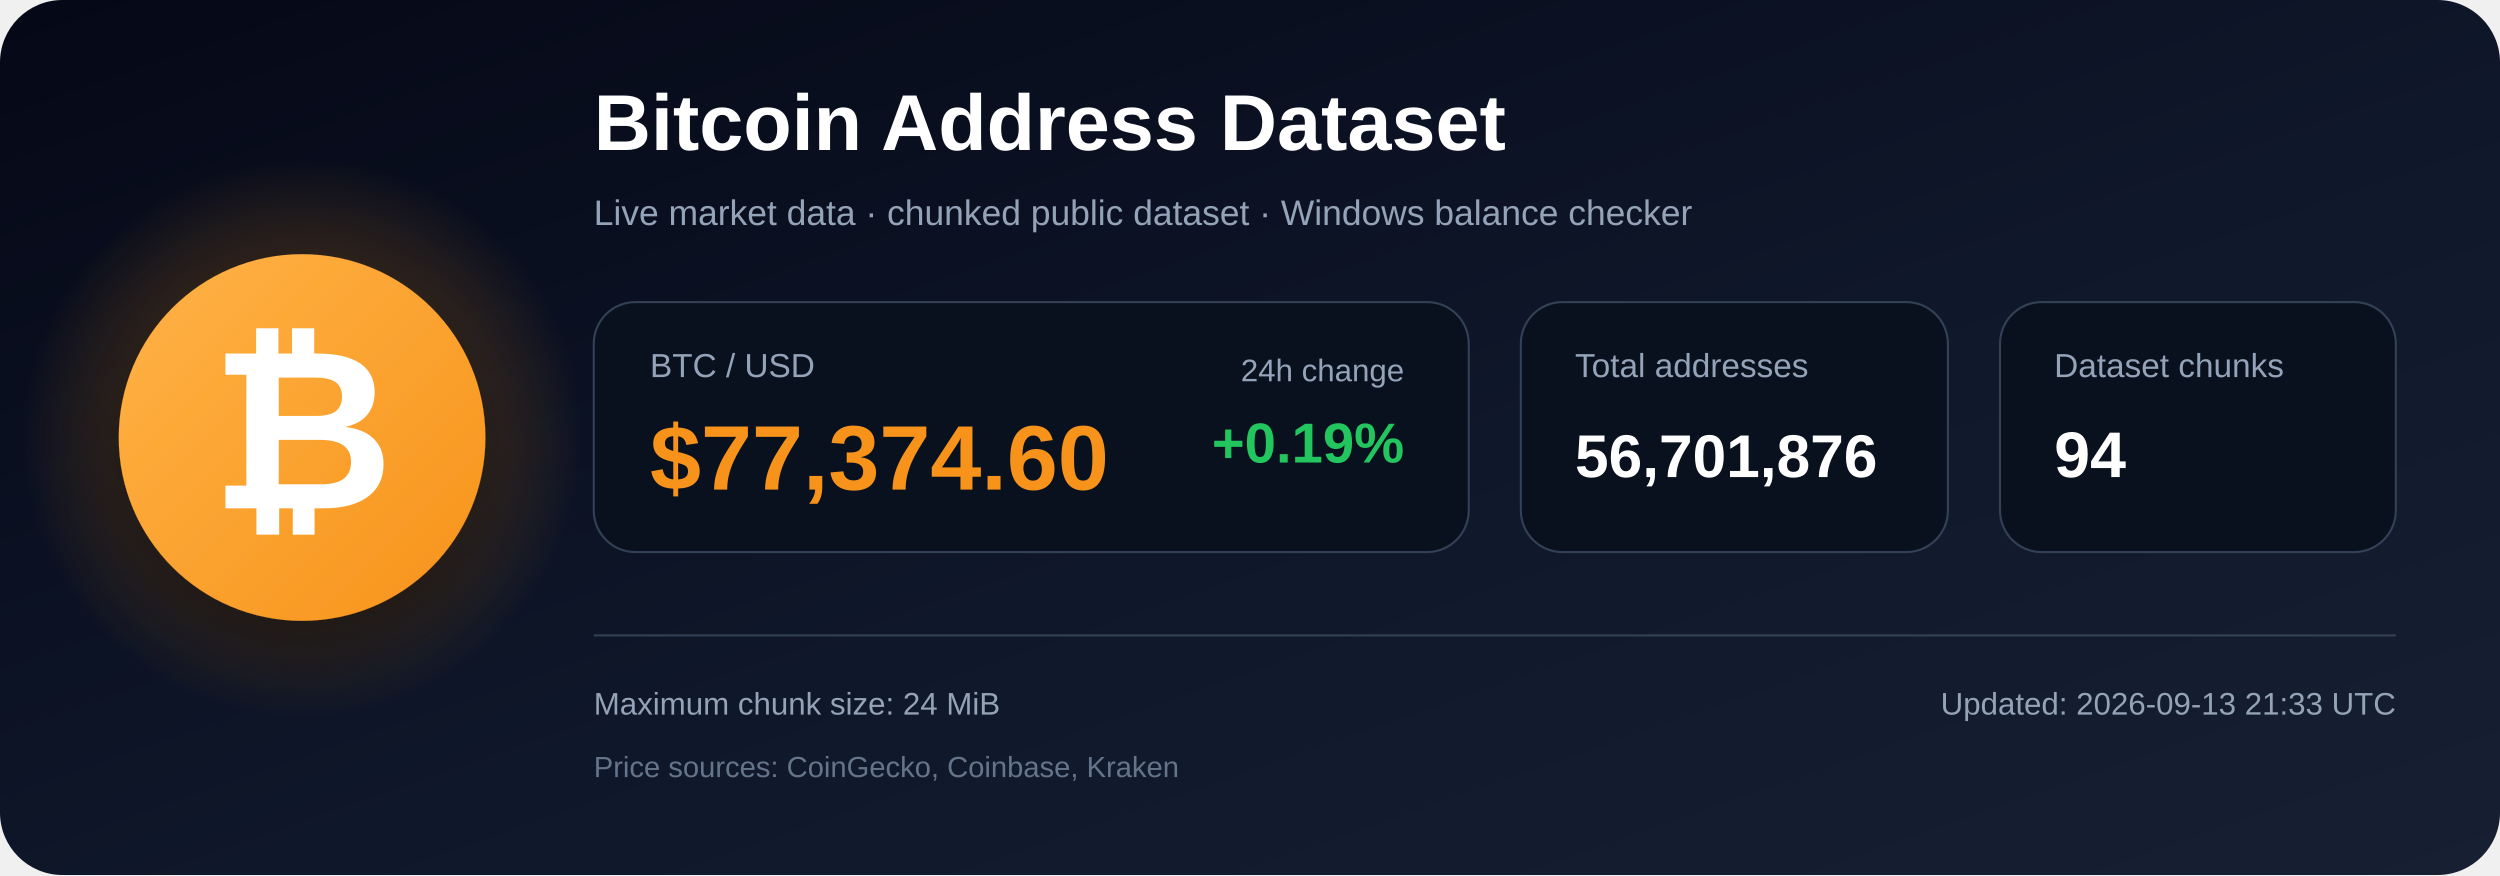
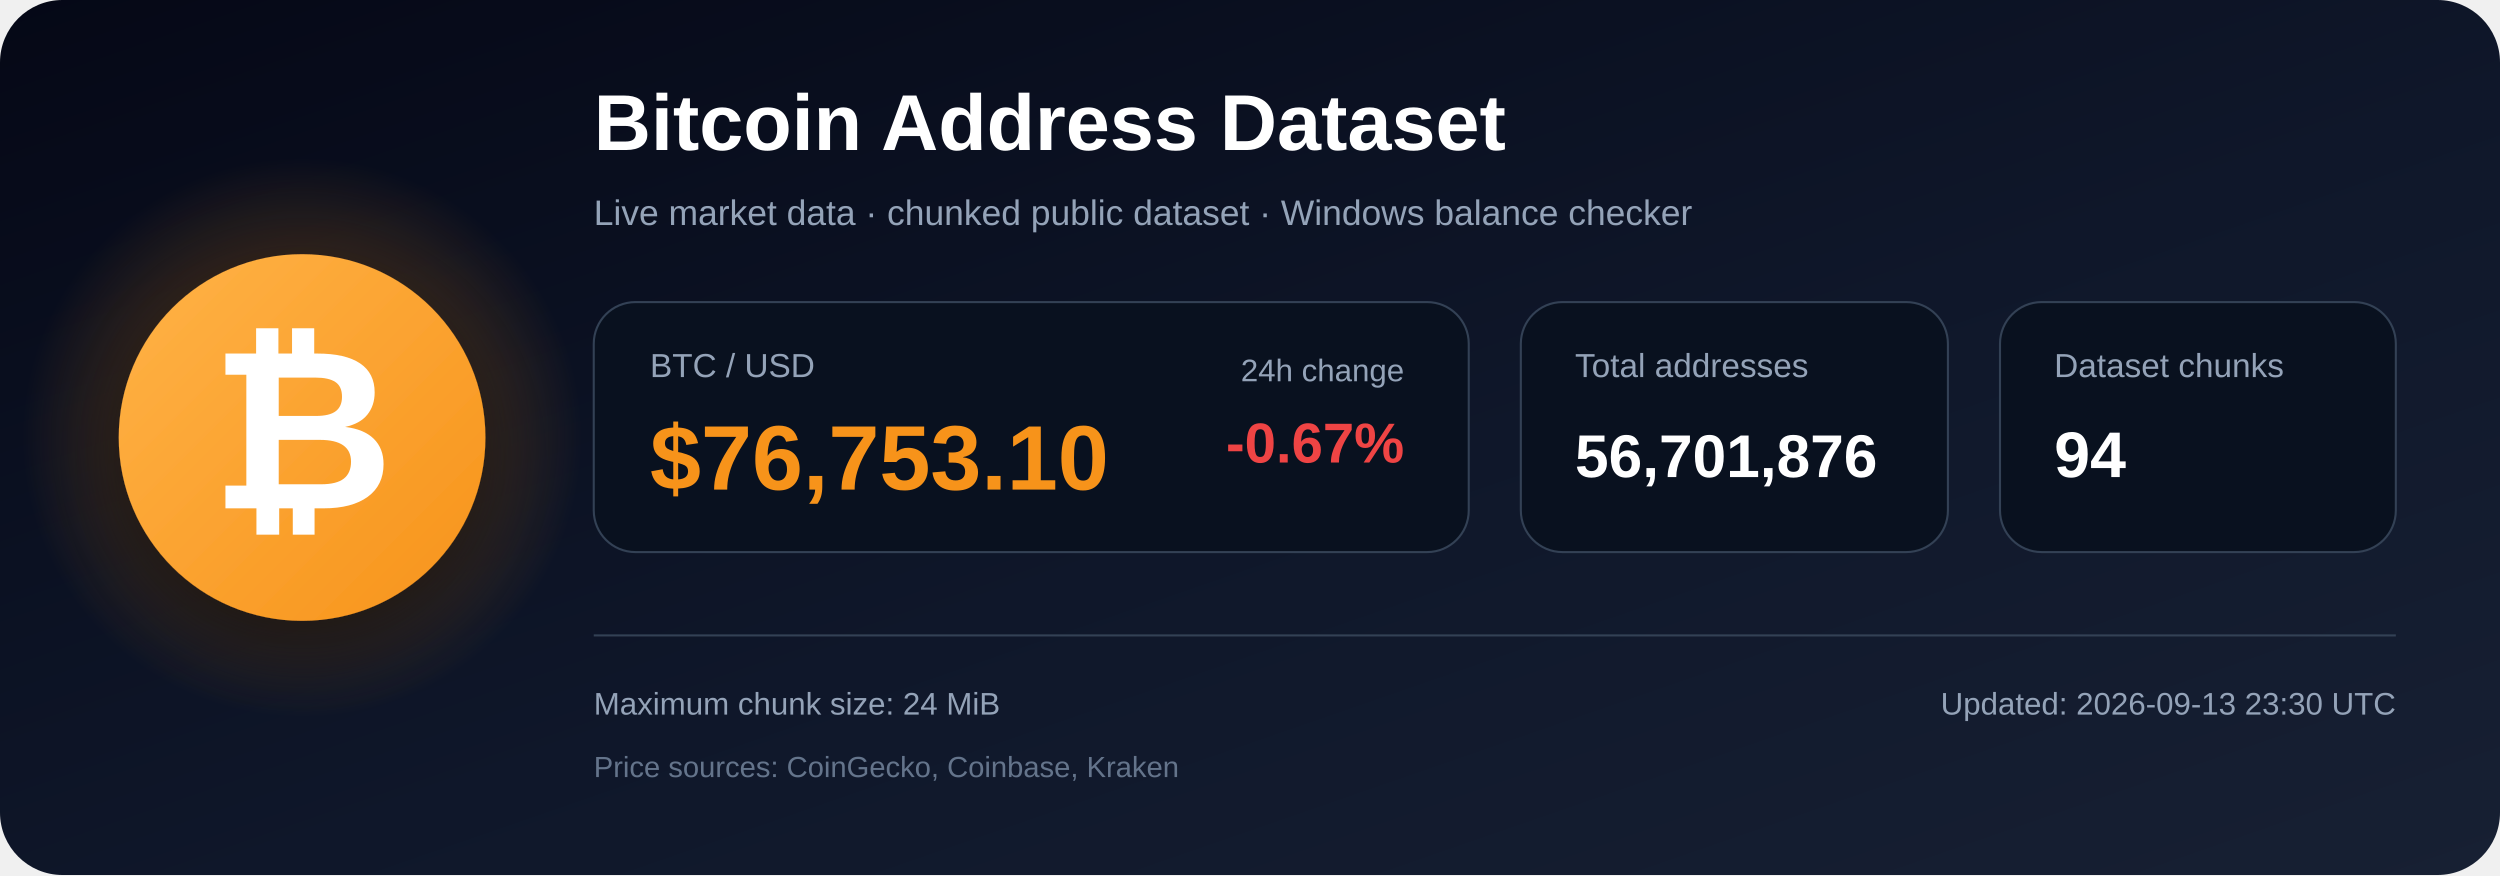
<svg xmlns="http://www.w3.org/2000/svg" width="1200" height="420" viewBox="0 0 1200 420" role="img" aria-labelledby="title description">
  <defs>
    <linearGradient id="bg" x1="0" y1="0" x2="1" y2="1">
      <stop offset="0%" stop-color="#050816" />
      <stop offset="55%" stop-color="#0f172a" />
      <stop offset="100%" stop-color="#172033" />
    </linearGradient>
    <radialGradient id="glow">
      <stop offset="0%" stop-color="#f7931a" stop-opacity=".48" />
      <stop offset="100%" stop-color="#f7931a" stop-opacity="0" />
    </radialGradient>
    <linearGradient id="orange" x1="0" y1="0" x2="1" y2="1">
      <stop offset="0%" stop-color="#ffb347" />
      <stop offset="100%" stop-color="#f7931a" />
    </linearGradient>
    <filter id="shadow" x="-40%" y="-40%" width="180%" height="180%">
      <feDropShadow dx="0" dy="12" stdDeviation="18" flood-color="#000000" flood-opacity=".50" />
    </filter>
  </defs>
  <rect width="1200" height="420" rx="30" fill="url(#bg)" />
  <circle cx="145" cy="210" r="135" fill="url(#glow)" />
  <circle cx="145" cy="210" r="88" fill="url(#orange)" filter="url(#shadow)" />
  <text x="145" y="244" text-anchor="middle" font-family="Arial, Helvetica, sans-serif" font-size="108" font-weight="700" fill="#ffffff">₿</text>
  <text x="285" y="72" font-family="Arial, Helvetica, sans-serif" font-size="38" font-weight="700" fill="#ffffff">
    Bitcoin Address Dataset
  </text>
  <text x="285" y="108" font-family="Arial, Helvetica, sans-serif" font-size="17" fill="#94a3b8">
    Live market data · chunked public dataset · Windows balance checker
  </text>
  <rect x="285" y="145" width="420" height="120" rx="20" fill="#09111f" stroke="#334155" />
  <text x="312" y="181" font-family="Arial, Helvetica, sans-serif" font-size="16" fill="#94a3b8">BTC / USD</text>
-   <text x="312" y="235" font-family="Arial, Helvetica, sans-serif" font-size="44" font-weight="700" fill="#f7931a">$77,374.60</text>
+   <text x="312" y="235" font-family="Arial, Helvetica, sans-serif" font-size="44" font-weight="700" fill="#f7931a">$76,753.10</text>
  <text x="674" y="183" text-anchor="end" font-family="Arial, Helvetica, sans-serif" font-size="15" fill="#94a3b8">24h change</text>
-   <text x="674" y="222" text-anchor="end" font-family="Arial, Helvetica, sans-serif" font-size="27" font-weight="700" fill="#22c55e">+0.19%</text>
+   <text x="674" y="222" text-anchor="end" font-family="Arial, Helvetica, sans-serif" font-size="27" font-weight="700" fill="#ef4444">-0.67%</text>
  <rect x="730" y="145" width="205" height="120" rx="20" fill="#09111f" stroke="#334155" />
  <text x="756" y="181" font-family="Arial, Helvetica, sans-serif" font-size="16" fill="#94a3b8">Total addresses</text>
  <text x="756" y="229" font-family="Arial, Helvetica, sans-serif" font-size="29" font-weight="700" fill="#ffffff">56,701,876</text>
  <rect x="960" y="145" width="190" height="120" rx="20" fill="#09111f" stroke="#334155" />
  <text x="986" y="181" font-family="Arial, Helvetica, sans-serif" font-size="16" fill="#94a3b8">Dataset chunks</text>
  <text x="986" y="229" font-family="Arial, Helvetica, sans-serif" font-size="31" font-weight="700" fill="#ffffff">94</text>
  <line x1="285" y1="305" x2="1150" y2="305" stroke="#334155" stroke-width="1" />
  <text x="285" y="343" font-family="Arial, Helvetica, sans-serif" font-size="15" fill="#94a3b8">
    Maximum chunk size: 24 MiB
  </text>
  <text x="285" y="373" font-family="Arial, Helvetica, sans-serif" font-size="14" fill="#64748b">
    Price sources: CoinGecko, Coinbase, Kraken
  </text>
  <text x="1150" y="343" text-anchor="end" font-family="Arial, Helvetica, sans-serif" font-size="15" fill="#94a3b8">
-     Updated: 2026-09-13 21:33 UTC
+     Updated: 2026-09-13 23:30 UTC
  </text>
</svg>
